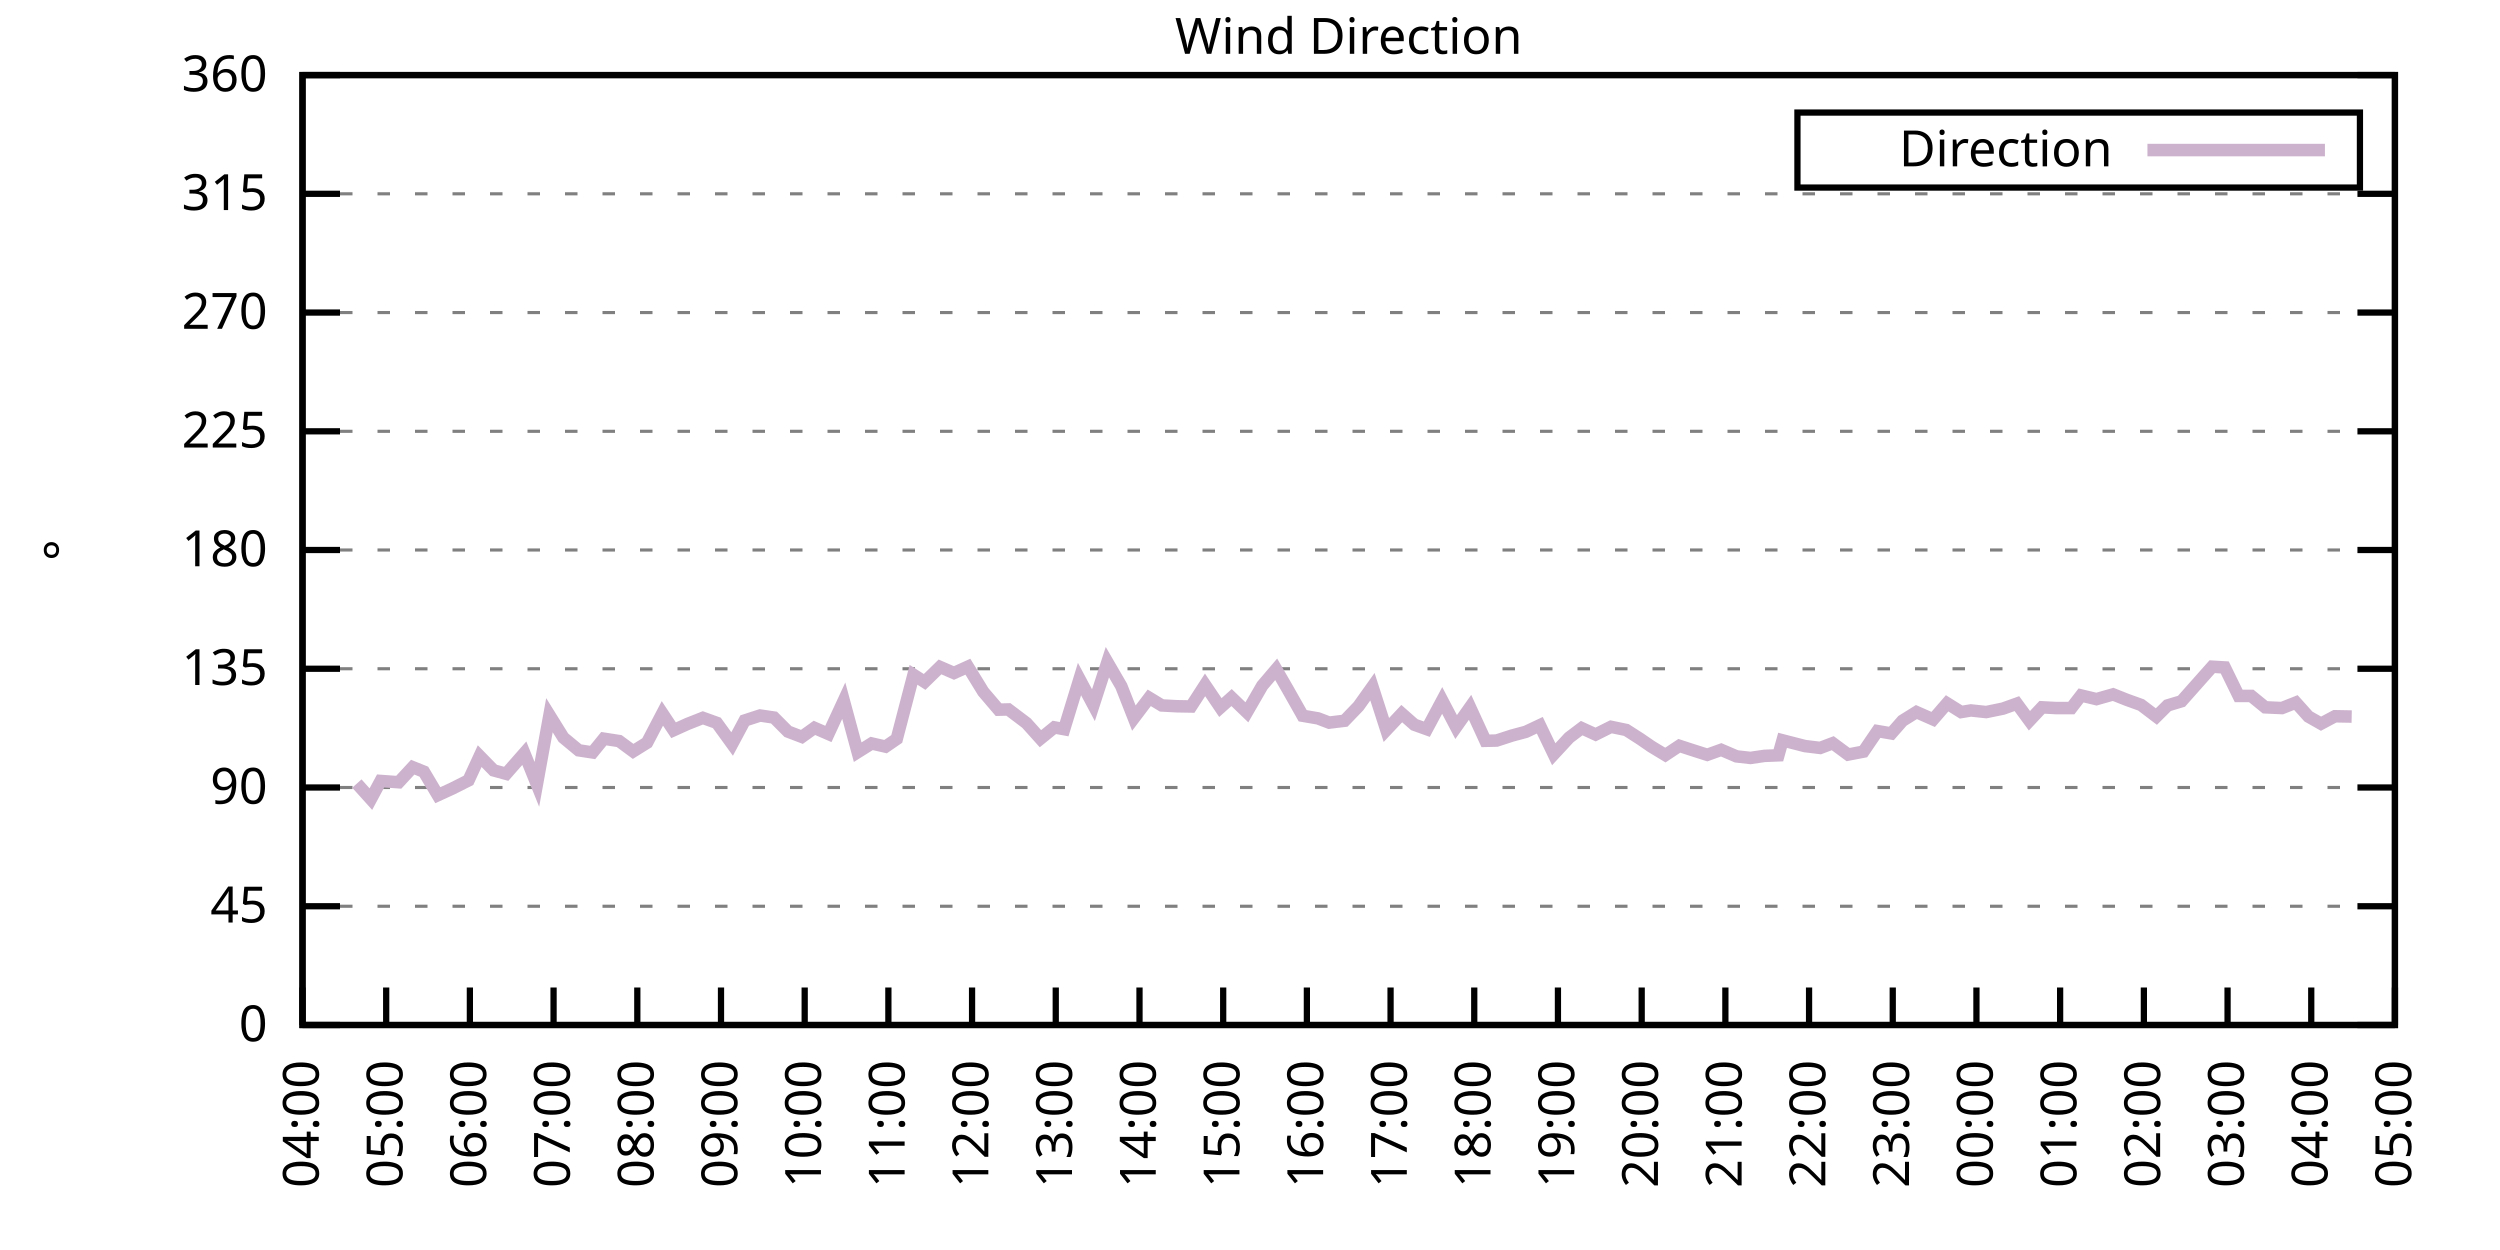
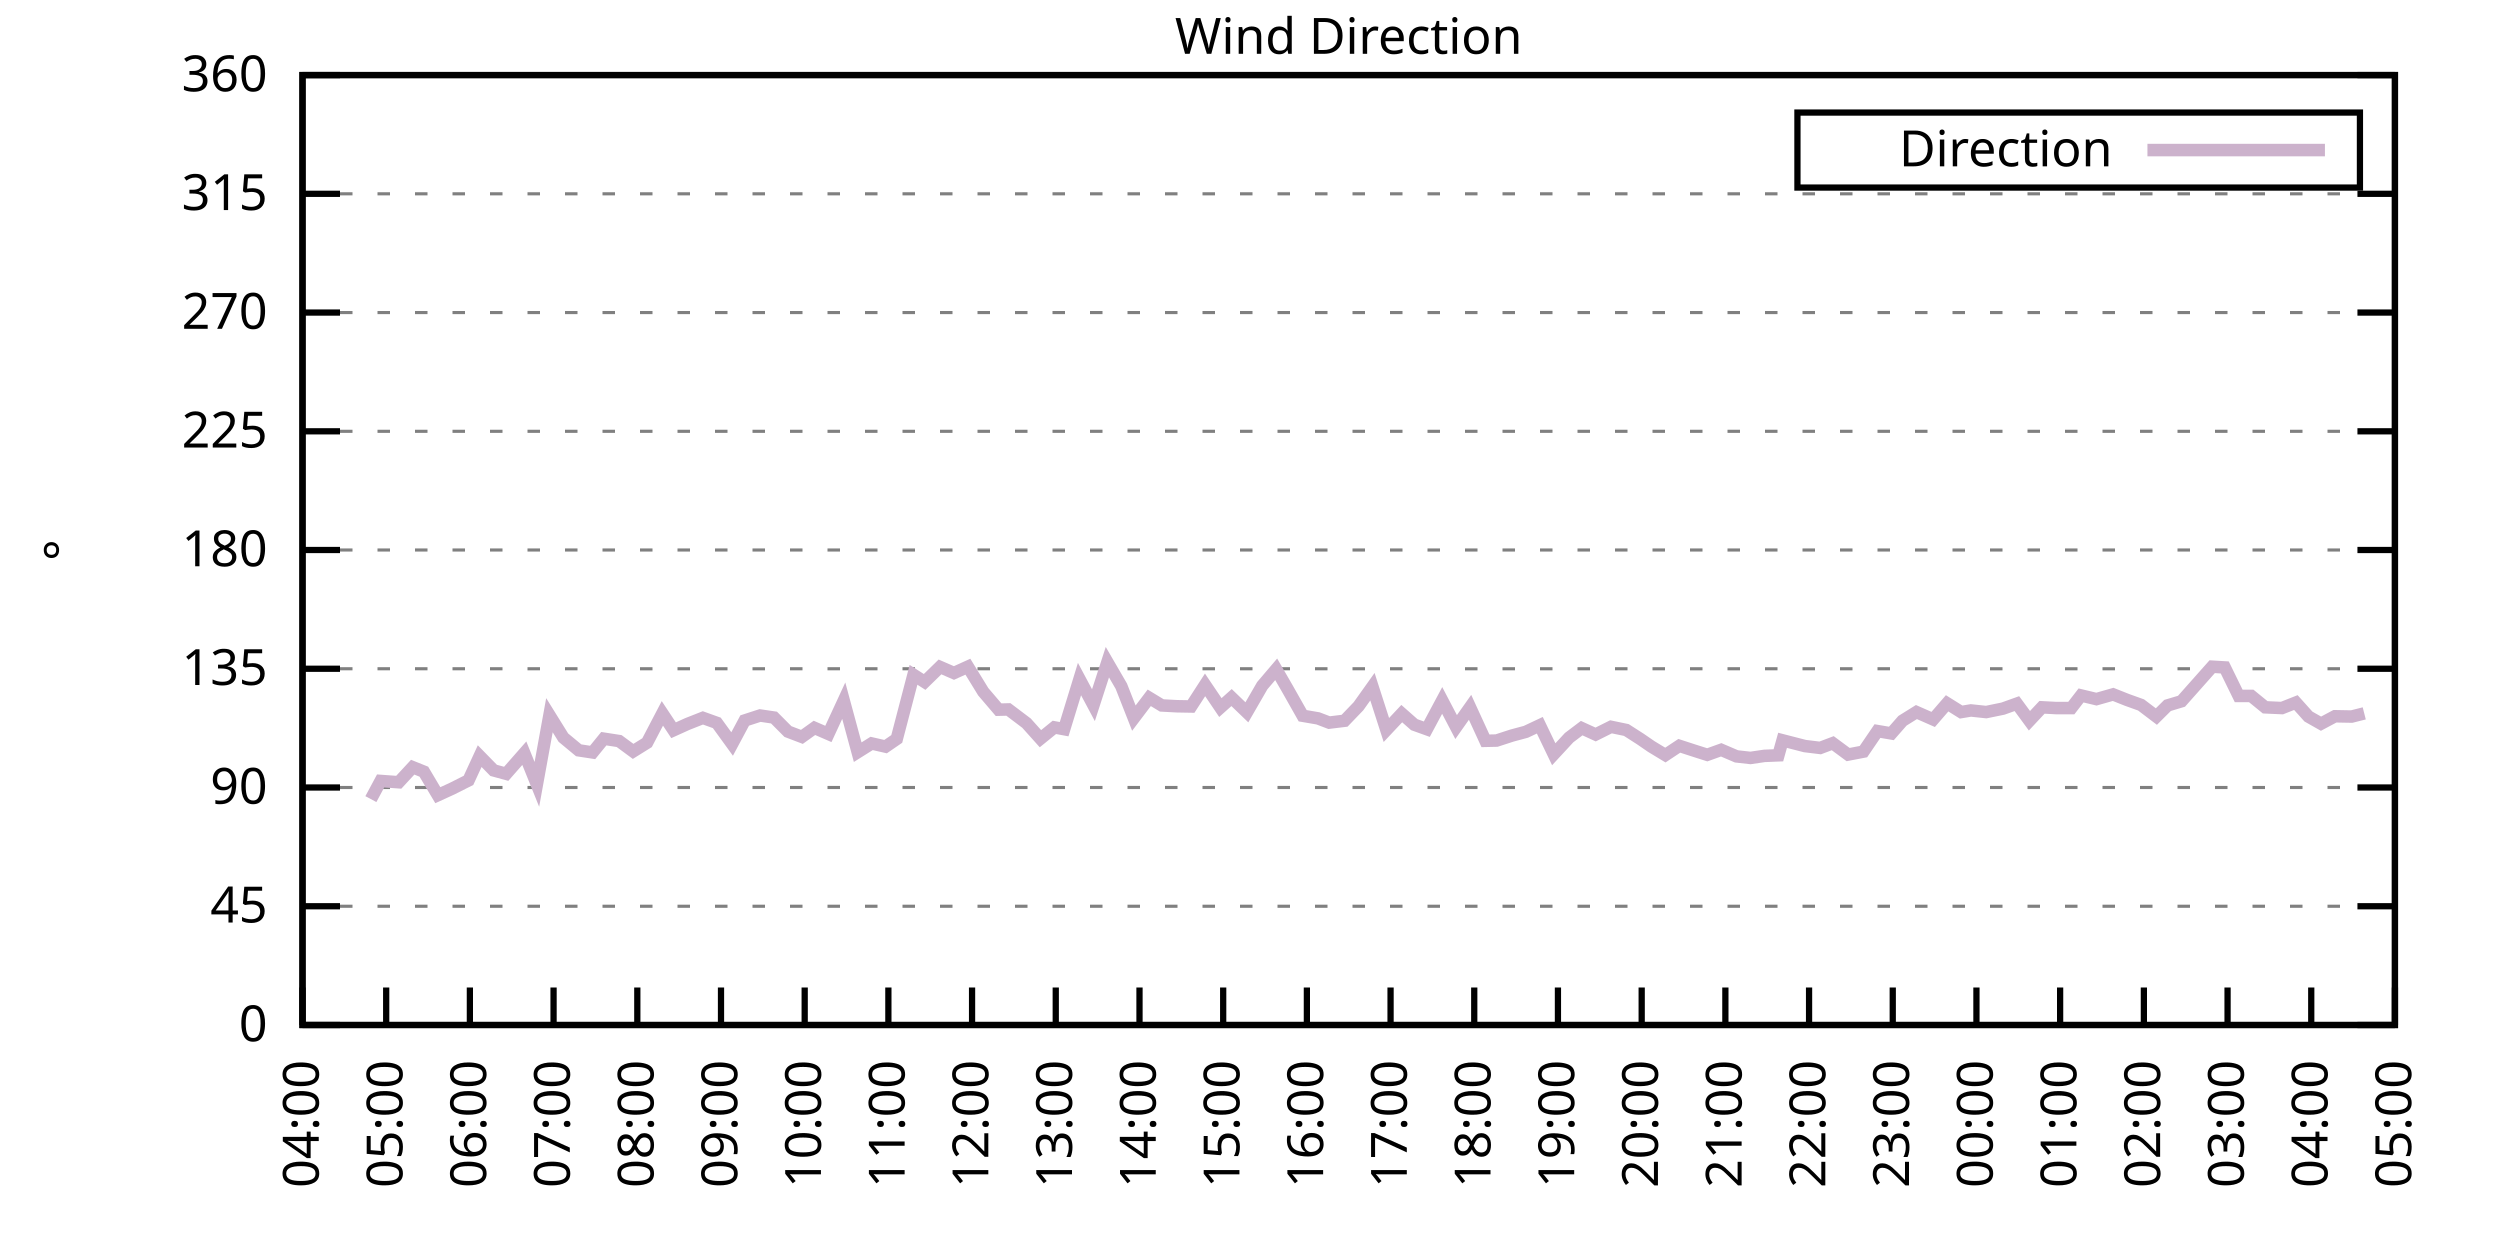
<svg xmlns="http://www.w3.org/2000/svg" xmlns:xlink="http://www.w3.org/1999/xlink" width="400" height="200" viewBox="0 0 400 200">
  <g id="gnuplot_canvas">
    <rect x="0" y="0" width="400" height="200" fill="none" />
    <defs>
      <circle id="gpDot" r="0.5" stroke-width="0.5" stroke="currentColor" />
      <path id="gpPt0" stroke-width="0.333" stroke="currentColor" d="M-1,0 h2 M0,-1 v2" />
      <path id="gpPt1" stroke-width="0.333" stroke="currentColor" d="M-1,-1 L1,1 M1,-1 L-1,1" />
      <path id="gpPt2" stroke-width="0.333" stroke="currentColor" d="M-1,0 L1,0 M0,-1 L0,1 M-1,-1 L1,1 M-1,1 L1,-1" />
      <rect id="gpPt3" stroke-width="0.333" stroke="currentColor" x="-1" y="-1" width="2" height="2" />
      <rect id="gpPt4" stroke-width="0.333" stroke="currentColor" fill="currentColor" x="-1" y="-1" width="2" height="2" />
      <circle id="gpPt5" stroke-width="0.333" stroke="currentColor" cx="0" cy="0" r="1" />
      <use xlink:href="#gpPt5" id="gpPt6" fill="currentColor" stroke="none" />
      <path id="gpPt7" stroke-width="0.333" stroke="currentColor" d="M0,-1.33 L-1.33,0.67 L1.33,0.67 z" />
      <use xlink:href="#gpPt7" id="gpPt8" fill="currentColor" stroke="none" />
      <use xlink:href="#gpPt7" id="gpPt9" stroke="currentColor" transform="rotate(180)" />
      <use xlink:href="#gpPt9" id="gpPt10" fill="currentColor" stroke="none" />
      <use xlink:href="#gpPt3" id="gpPt11" stroke="currentColor" transform="rotate(45)" />
      <use xlink:href="#gpPt11" id="gpPt12" fill="currentColor" stroke="none" />
      <path id="gpPt13" stroke-width="0.333" stroke="currentColor" d="M0,1.330 L1.265,0.411 L0.782,-1.067 L-0.782,-1.076 L-1.265,0.411 z" />
      <use xlink:href="#gpPt13" id="gpPt14" fill="currentColor" stroke="none" />
      <filter id="textbox" filterUnits="objectBoundingBox" x="0" y="0" height="1" width="1">
        <feFlood flood-color="white" flood-opacity="1" result="bgnd" />
        <feComposite in="SourceGraphic" in2="bgnd" operator="atop" />
      </filter>
      <filter id="greybox" filterUnits="objectBoundingBox" x="0" y="0" height="1" width="1">
        <feFlood flood-color="lightgrey" flood-opacity="1" result="grey" />
        <feComposite in="SourceGraphic" in2="grey" operator="atop" />
      </filter>
    </defs>
    <g fill="none" color="white" stroke="currentColor" stroke-width="1.00" stroke-linecap="butt" stroke-linejoin="miter">
</g>
    <g fill="none" color="black" stroke="currentColor" stroke-width="1.00" stroke-linecap="butt" stroke-linejoin="miter">
      <g stroke="none" shape-rendering="crispEdges">
        <polygon fill="rgb(255, 255, 255)" points="48.40,164.00 383.18,164.00 383.18,12.02 48.40,12.02 " />
      </g>
    </g>
    <g fill="none" color="black" stroke="currentColor" stroke-width="1.00" stroke-linecap="butt" stroke-linejoin="miter">
</g>
    <g fill="none" color="black" stroke="black" stroke-width="0.50" stroke-linecap="butt" stroke-linejoin="miter">
</g>
    <g fill="none" color="gray" stroke="currentColor" stroke-width="0.50" stroke-linecap="butt" stroke-linejoin="miter">
      <path stroke="gray" stroke-dasharray="2,4" class="gridline" d="M48.40,164.00 L383.19,164.00  " />
    </g>
    <g fill="none" color="gray" stroke="gray" stroke-width="1.00" stroke-linecap="butt" stroke-linejoin="miter">
</g>
    <g fill="none" color="black" stroke="currentColor" stroke-width="1.00" stroke-linecap="butt" stroke-linejoin="miter">
      <path stroke="black" d="M48.40,164.00 L54.40,164.00 M383.19,164.00 L377.19,164.00  " />
      <g transform="translate(42.80,166.60)" stroke="none" fill="black" font-family="Sans" font-size="8.00" text-anchor="end">
        <text>
          <tspan font-family="Sans"> 0</tspan>
        </text>
      </g>
    </g>
    <g fill="none" color="black" stroke="currentColor" stroke-width="1.00" stroke-linecap="butt" stroke-linejoin="miter">
</g>
    <g fill="none" color="black" stroke="black" stroke-width="0.50" stroke-linecap="butt" stroke-linejoin="miter">
</g>
    <g fill="none" color="gray" stroke="currentColor" stroke-width="0.50" stroke-linecap="butt" stroke-linejoin="miter">
      <path stroke="gray" stroke-dasharray="2,4" class="gridline" d="M48.40,145.00 L383.19,145.00  " />
    </g>
    <g fill="none" color="gray" stroke="gray" stroke-width="1.00" stroke-linecap="butt" stroke-linejoin="miter">
</g>
    <g fill="none" color="black" stroke="currentColor" stroke-width="1.00" stroke-linecap="butt" stroke-linejoin="miter">
      <path stroke="black" d="M48.40,145.00 L54.40,145.00 M383.19,145.00 L377.19,145.00  " />
      <g transform="translate(42.80,147.60)" stroke="none" fill="black" font-family="Sans" font-size="8.00" text-anchor="end">
        <text>
          <tspan font-family="Sans"> 45</tspan>
        </text>
      </g>
    </g>
    <g fill="none" color="black" stroke="currentColor" stroke-width="1.00" stroke-linecap="butt" stroke-linejoin="miter">
</g>
    <g fill="none" color="black" stroke="black" stroke-width="0.50" stroke-linecap="butt" stroke-linejoin="miter">
</g>
    <g fill="none" color="gray" stroke="currentColor" stroke-width="0.50" stroke-linecap="butt" stroke-linejoin="miter">
      <path stroke="gray" stroke-dasharray="2,4" class="gridline" d="M48.40,126.00 L383.19,126.00  " />
    </g>
    <g fill="none" color="gray" stroke="gray" stroke-width="1.00" stroke-linecap="butt" stroke-linejoin="miter">
</g>
    <g fill="none" color="black" stroke="currentColor" stroke-width="1.00" stroke-linecap="butt" stroke-linejoin="miter">
      <path stroke="black" d="M48.40,126.00 L54.40,126.00 M383.19,126.00 L377.19,126.00  " />
      <g transform="translate(42.80,128.60)" stroke="none" fill="black" font-family="Sans" font-size="8.00" text-anchor="end">
        <text>
          <tspan font-family="Sans"> 90</tspan>
        </text>
      </g>
    </g>
    <g fill="none" color="black" stroke="currentColor" stroke-width="1.00" stroke-linecap="butt" stroke-linejoin="miter">
</g>
    <g fill="none" color="black" stroke="black" stroke-width="0.50" stroke-linecap="butt" stroke-linejoin="miter">
</g>
    <g fill="none" color="gray" stroke="currentColor" stroke-width="0.50" stroke-linecap="butt" stroke-linejoin="miter">
      <path stroke="gray" stroke-dasharray="2,4" class="gridline" d="M48.40,107.00 L383.19,107.00  " />
    </g>
    <g fill="none" color="gray" stroke="gray" stroke-width="1.00" stroke-linecap="butt" stroke-linejoin="miter">
</g>
    <g fill="none" color="black" stroke="currentColor" stroke-width="1.00" stroke-linecap="butt" stroke-linejoin="miter">
      <path stroke="black" d="M48.40,107.00 L54.40,107.00 M383.19,107.00 L377.19,107.00  " />
      <g transform="translate(42.80,109.60)" stroke="none" fill="black" font-family="Sans" font-size="8.00" text-anchor="end">
        <text>
          <tspan font-family="Sans"> 135</tspan>
        </text>
      </g>
    </g>
    <g fill="none" color="black" stroke="currentColor" stroke-width="1.00" stroke-linecap="butt" stroke-linejoin="miter">
</g>
    <g fill="none" color="black" stroke="black" stroke-width="0.50" stroke-linecap="butt" stroke-linejoin="miter">
</g>
    <g fill="none" color="gray" stroke="currentColor" stroke-width="0.50" stroke-linecap="butt" stroke-linejoin="miter">
      <path stroke="gray" stroke-dasharray="2,4" class="gridline" d="M48.40,88.00 L383.19,88.00  " />
    </g>
    <g fill="none" color="gray" stroke="gray" stroke-width="1.00" stroke-linecap="butt" stroke-linejoin="miter">
</g>
    <g fill="none" color="black" stroke="currentColor" stroke-width="1.00" stroke-linecap="butt" stroke-linejoin="miter">
      <path stroke="black" d="M48.40,88.00 L54.40,88.00 M383.19,88.00 L377.19,88.00  " />
      <g transform="translate(42.80,90.60)" stroke="none" fill="black" font-family="Sans" font-size="8.00" text-anchor="end">
        <text>
          <tspan font-family="Sans"> 180</tspan>
        </text>
      </g>
    </g>
    <g fill="none" color="black" stroke="currentColor" stroke-width="1.00" stroke-linecap="butt" stroke-linejoin="miter">
</g>
    <g fill="none" color="black" stroke="black" stroke-width="0.50" stroke-linecap="butt" stroke-linejoin="miter">
</g>
    <g fill="none" color="gray" stroke="currentColor" stroke-width="0.50" stroke-linecap="butt" stroke-linejoin="miter">
      <path stroke="gray" stroke-dasharray="2,4" class="gridline" d="M48.40,69.01 L383.19,69.01  " />
    </g>
    <g fill="none" color="gray" stroke="gray" stroke-width="1.00" stroke-linecap="butt" stroke-linejoin="miter">
</g>
    <g fill="none" color="black" stroke="currentColor" stroke-width="1.00" stroke-linecap="butt" stroke-linejoin="miter">
      <path stroke="black" d="M48.40,69.01 L54.40,69.01 M383.19,69.01 L377.19,69.01  " />
      <g transform="translate(42.80,71.61)" stroke="none" fill="black" font-family="Sans" font-size="8.00" text-anchor="end">
        <text>
          <tspan font-family="Sans"> 225</tspan>
        </text>
      </g>
    </g>
    <g fill="none" color="black" stroke="currentColor" stroke-width="1.00" stroke-linecap="butt" stroke-linejoin="miter">
</g>
    <g fill="none" color="black" stroke="black" stroke-width="0.50" stroke-linecap="butt" stroke-linejoin="miter">
</g>
    <g fill="none" color="gray" stroke="currentColor" stroke-width="0.50" stroke-linecap="butt" stroke-linejoin="miter">
      <path stroke="gray" stroke-dasharray="2,4" class="gridline" d="M48.40,50.01 L383.19,50.01  " />
    </g>
    <g fill="none" color="gray" stroke="gray" stroke-width="1.00" stroke-linecap="butt" stroke-linejoin="miter">
</g>
    <g fill="none" color="black" stroke="currentColor" stroke-width="1.00" stroke-linecap="butt" stroke-linejoin="miter">
      <path stroke="black" d="M48.40,50.01 L54.40,50.01 M383.19,50.01 L377.19,50.01  " />
      <g transform="translate(42.80,52.61)" stroke="none" fill="black" font-family="Sans" font-size="8.00" text-anchor="end">
        <text>
          <tspan font-family="Sans"> 270</tspan>
        </text>
      </g>
    </g>
    <g fill="none" color="black" stroke="currentColor" stroke-width="1.00" stroke-linecap="butt" stroke-linejoin="miter">
</g>
    <g fill="none" color="black" stroke="black" stroke-width="0.50" stroke-linecap="butt" stroke-linejoin="miter">
</g>
    <g fill="none" color="gray" stroke="currentColor" stroke-width="0.50" stroke-linecap="butt" stroke-linejoin="miter">
      <path stroke="gray" stroke-dasharray="2,4" class="gridline" d="M48.40,31.01 L383.19,31.01  " />
    </g>
    <g fill="none" color="gray" stroke="gray" stroke-width="1.00" stroke-linecap="butt" stroke-linejoin="miter">
</g>
    <g fill="none" color="black" stroke="currentColor" stroke-width="1.00" stroke-linecap="butt" stroke-linejoin="miter">
      <path stroke="black" d="M48.40,31.01 L54.40,31.01 M383.19,31.01 L377.19,31.01  " />
      <g transform="translate(42.80,33.61)" stroke="none" fill="black" font-family="Sans" font-size="8.00" text-anchor="end">
        <text>
          <tspan font-family="Sans"> 315</tspan>
        </text>
      </g>
    </g>
    <g fill="none" color="black" stroke="currentColor" stroke-width="1.00" stroke-linecap="butt" stroke-linejoin="miter">
</g>
    <g fill="none" color="black" stroke="black" stroke-width="0.50" stroke-linecap="butt" stroke-linejoin="miter">
</g>
    <g fill="none" color="gray" stroke="currentColor" stroke-width="0.50" stroke-linecap="butt" stroke-linejoin="miter">
      <path stroke="gray" stroke-dasharray="2,4" class="gridline" d="M48.40,12.01 L383.19,12.01  " />
    </g>
    <g fill="none" color="gray" stroke="gray" stroke-width="1.00" stroke-linecap="butt" stroke-linejoin="miter">
</g>
    <g fill="none" color="black" stroke="currentColor" stroke-width="1.00" stroke-linecap="butt" stroke-linejoin="miter">
      <path stroke="black" d="M48.40,12.01 L54.40,12.01 M383.19,12.01 L377.19,12.01  " />
      <g transform="translate(42.80,14.61)" stroke="none" fill="black" font-family="Sans" font-size="8.00" text-anchor="end">
        <text>
          <tspan font-family="Sans"> 360</tspan>
        </text>
      </g>
    </g>
    <g fill="none" color="black" stroke="currentColor" stroke-width="1.00" stroke-linecap="butt" stroke-linejoin="miter">
      <path stroke="black" d="M48.40,164.00 L48.40,158.00  " />
      <g transform="translate(51.00,169.60) rotate(270.00)" stroke="none" fill="black" font-family="Sans" font-size="8.00" text-anchor="end">
        <text>
          <tspan font-family="Sans">04:00</tspan>
        </text>
      </g>
    </g>
    <g fill="none" color="black" stroke="currentColor" stroke-width="1.00" stroke-linecap="butt" stroke-linejoin="miter">
      <path stroke="black" d="M61.79,164.00 L61.79,158.00  " />
      <g transform="translate(64.39,169.60) rotate(270.00)" stroke="none" fill="black" font-family="Sans" font-size="8.00" text-anchor="end">
        <text>
          <tspan font-family="Sans">05:00</tspan>
        </text>
      </g>
    </g>
    <g fill="none" color="black" stroke="currentColor" stroke-width="1.00" stroke-linecap="butt" stroke-linejoin="miter">
      <path stroke="black" d="M75.18,164.00 L75.18,158.00  " />
      <g transform="translate(77.78,169.60) rotate(270.00)" stroke="none" fill="black" font-family="Sans" font-size="8.00" text-anchor="end">
        <text>
          <tspan font-family="Sans">06:00</tspan>
        </text>
      </g>
    </g>
    <g fill="none" color="black" stroke="currentColor" stroke-width="1.00" stroke-linecap="butt" stroke-linejoin="miter">
      <path stroke="black" d="M88.57,164.00 L88.57,158.00  " />
      <g transform="translate(91.17,169.60) rotate(270.00)" stroke="none" fill="black" font-family="Sans" font-size="8.00" text-anchor="end">
        <text>
          <tspan font-family="Sans">07:00</tspan>
        </text>
      </g>
    </g>
    <g fill="none" color="black" stroke="currentColor" stroke-width="1.00" stroke-linecap="butt" stroke-linejoin="miter">
      <path stroke="black" d="M101.97,164.00 L101.97,158.00  " />
      <g transform="translate(104.57,169.60) rotate(270.00)" stroke="none" fill="black" font-family="Sans" font-size="8.00" text-anchor="end">
        <text>
          <tspan font-family="Sans">08:00</tspan>
        </text>
      </g>
    </g>
    <g fill="none" color="black" stroke="currentColor" stroke-width="1.00" stroke-linecap="butt" stroke-linejoin="miter">
      <path stroke="black" d="M115.36,164.00 L115.36,158.00  " />
      <g transform="translate(117.96,169.60) rotate(270.00)" stroke="none" fill="black" font-family="Sans" font-size="8.00" text-anchor="end">
        <text>
          <tspan font-family="Sans">09:00</tspan>
        </text>
      </g>
    </g>
    <g fill="none" color="black" stroke="currentColor" stroke-width="1.00" stroke-linecap="butt" stroke-linejoin="miter">
      <path stroke="black" d="M128.75,164.00 L128.75,158.00  " />
      <g transform="translate(131.35,169.60) rotate(270.00)" stroke="none" fill="black" font-family="Sans" font-size="8.00" text-anchor="end">
        <text>
          <tspan font-family="Sans">10:00</tspan>
        </text>
      </g>
    </g>
    <g fill="none" color="black" stroke="currentColor" stroke-width="1.00" stroke-linecap="butt" stroke-linejoin="miter">
      <path stroke="black" d="M142.14,164.00 L142.14,158.00  " />
      <g transform="translate(144.74,169.60) rotate(270.00)" stroke="none" fill="black" font-family="Sans" font-size="8.00" text-anchor="end">
        <text>
          <tspan font-family="Sans">11:00</tspan>
        </text>
      </g>
    </g>
    <g fill="none" color="black" stroke="currentColor" stroke-width="1.00" stroke-linecap="butt" stroke-linejoin="miter">
      <path stroke="black" d="M155.53,164.00 L155.53,158.00  " />
      <g transform="translate(158.13,169.60) rotate(270.00)" stroke="none" fill="black" font-family="Sans" font-size="8.00" text-anchor="end">
        <text>
          <tspan font-family="Sans">12:00</tspan>
        </text>
      </g>
    </g>
    <g fill="none" color="black" stroke="currentColor" stroke-width="1.00" stroke-linecap="butt" stroke-linejoin="miter">
      <path stroke="black" d="M168.92,164.00 L168.92,158.00  " />
      <g transform="translate(171.52,169.60) rotate(270.00)" stroke="none" fill="black" font-family="Sans" font-size="8.00" text-anchor="end">
        <text>
          <tspan font-family="Sans">13:00</tspan>
        </text>
      </g>
    </g>
    <g fill="none" color="black" stroke="currentColor" stroke-width="1.00" stroke-linecap="butt" stroke-linejoin="miter">
      <path stroke="black" d="M182.32,164.00 L182.32,158.00  " />
      <g transform="translate(184.92,169.60) rotate(270.00)" stroke="none" fill="black" font-family="Sans" font-size="8.00" text-anchor="end">
        <text>
          <tspan font-family="Sans">14:00</tspan>
        </text>
      </g>
    </g>
    <g fill="none" color="black" stroke="currentColor" stroke-width="1.00" stroke-linecap="butt" stroke-linejoin="miter">
      <path stroke="black" d="M195.71,164.00 L195.71,158.00  " />
      <g transform="translate(198.31,169.60) rotate(270.00)" stroke="none" fill="black" font-family="Sans" font-size="8.00" text-anchor="end">
        <text>
          <tspan font-family="Sans">15:00</tspan>
        </text>
      </g>
    </g>
    <g fill="none" color="black" stroke="currentColor" stroke-width="1.00" stroke-linecap="butt" stroke-linejoin="miter">
      <path stroke="black" d="M209.10,164.00 L209.10,158.00  " />
      <g transform="translate(211.70,169.60) rotate(270.00)" stroke="none" fill="black" font-family="Sans" font-size="8.00" text-anchor="end">
        <text>
          <tspan font-family="Sans">16:00</tspan>
        </text>
      </g>
    </g>
    <g fill="none" color="black" stroke="currentColor" stroke-width="1.00" stroke-linecap="butt" stroke-linejoin="miter">
      <path stroke="black" d="M222.49,164.00 L222.49,158.00  " />
      <g transform="translate(225.09,169.60) rotate(270.00)" stroke="none" fill="black" font-family="Sans" font-size="8.00" text-anchor="end">
        <text>
          <tspan font-family="Sans">17:00</tspan>
        </text>
      </g>
    </g>
    <g fill="none" color="black" stroke="currentColor" stroke-width="1.00" stroke-linecap="butt" stroke-linejoin="miter">
      <path stroke="black" d="M235.88,164.00 L235.88,158.00  " />
      <g transform="translate(238.48,169.60) rotate(270.00)" stroke="none" fill="black" font-family="Sans" font-size="8.00" text-anchor="end">
        <text>
          <tspan font-family="Sans">18:00</tspan>
        </text>
      </g>
    </g>
    <g fill="none" color="black" stroke="currentColor" stroke-width="1.00" stroke-linecap="butt" stroke-linejoin="miter">
      <path stroke="black" d="M249.27,164.00 L249.27,158.00  " />
      <g transform="translate(251.87,169.60) rotate(270.00)" stroke="none" fill="black" font-family="Sans" font-size="8.00" text-anchor="end">
        <text>
          <tspan font-family="Sans">19:00</tspan>
        </text>
      </g>
    </g>
    <g fill="none" color="black" stroke="currentColor" stroke-width="1.00" stroke-linecap="butt" stroke-linejoin="miter">
      <path stroke="black" d="M262.67,164.00 L262.67,158.00  " />
      <g transform="translate(265.27,169.60) rotate(270.00)" stroke="none" fill="black" font-family="Sans" font-size="8.00" text-anchor="end">
        <text>
          <tspan font-family="Sans">20:00</tspan>
        </text>
      </g>
    </g>
    <g fill="none" color="black" stroke="currentColor" stroke-width="1.00" stroke-linecap="butt" stroke-linejoin="miter">
      <path stroke="black" d="M276.06,164.00 L276.06,158.00  " />
      <g transform="translate(278.66,169.60) rotate(270.00)" stroke="none" fill="black" font-family="Sans" font-size="8.00" text-anchor="end">
        <text>
          <tspan font-family="Sans">21:00</tspan>
        </text>
      </g>
    </g>
    <g fill="none" color="black" stroke="currentColor" stroke-width="1.00" stroke-linecap="butt" stroke-linejoin="miter">
      <path stroke="black" d="M289.45,164.00 L289.45,158.00  " />
      <g transform="translate(292.05,169.60) rotate(270.00)" stroke="none" fill="black" font-family="Sans" font-size="8.00" text-anchor="end">
        <text>
          <tspan font-family="Sans">22:00</tspan>
        </text>
      </g>
    </g>
    <g fill="none" color="black" stroke="currentColor" stroke-width="1.00" stroke-linecap="butt" stroke-linejoin="miter">
      <path stroke="black" d="M302.84,164.00 L302.84,158.00  " />
      <g transform="translate(305.44,169.60) rotate(270.00)" stroke="none" fill="black" font-family="Sans" font-size="8.00" text-anchor="end">
        <text>
          <tspan font-family="Sans">23:00</tspan>
        </text>
      </g>
    </g>
    <g fill="none" color="black" stroke="currentColor" stroke-width="1.00" stroke-linecap="butt" stroke-linejoin="miter">
      <path stroke="black" d="M316.23,164.00 L316.23,158.00  " />
      <g transform="translate(318.83,169.60) rotate(270.00)" stroke="none" fill="black" font-family="Sans" font-size="8.00" text-anchor="end">
        <text>
          <tspan font-family="Sans">00:00</tspan>
        </text>
      </g>
    </g>
    <g fill="none" color="black" stroke="currentColor" stroke-width="1.00" stroke-linecap="butt" stroke-linejoin="miter">
      <path stroke="black" d="M329.62,164.00 L329.62,158.00  " />
      <g transform="translate(332.22,169.60) rotate(270.00)" stroke="none" fill="black" font-family="Sans" font-size="8.00" text-anchor="end">
        <text>
          <tspan font-family="Sans">01:00</tspan>
        </text>
      </g>
    </g>
    <g fill="none" color="black" stroke="currentColor" stroke-width="1.00" stroke-linecap="butt" stroke-linejoin="miter">
      <path stroke="black" d="M343.02,164.00 L343.02,158.00  " />
      <g transform="translate(345.62,169.60) rotate(270.00)" stroke="none" fill="black" font-family="Sans" font-size="8.00" text-anchor="end">
        <text>
          <tspan font-family="Sans">02:00</tspan>
        </text>
      </g>
    </g>
    <g fill="none" color="black" stroke="currentColor" stroke-width="1.00" stroke-linecap="butt" stroke-linejoin="miter">
      <path stroke="black" d="M356.41,164.00 L356.41,158.00  " />
      <g transform="translate(359.01,169.60) rotate(270.00)" stroke="none" fill="black" font-family="Sans" font-size="8.00" text-anchor="end">
        <text>
          <tspan font-family="Sans">03:00</tspan>
        </text>
      </g>
    </g>
    <g fill="none" color="black" stroke="currentColor" stroke-width="1.00" stroke-linecap="butt" stroke-linejoin="miter">
      <path stroke="black" d="M369.80,164.00 L369.80,158.00  " />
      <g transform="translate(372.40,169.60) rotate(270.00)" stroke="none" fill="black" font-family="Sans" font-size="8.00" text-anchor="end">
        <text>
          <tspan font-family="Sans">04:00</tspan>
        </text>
      </g>
    </g>
    <g fill="none" color="black" stroke="currentColor" stroke-width="1.00" stroke-linecap="butt" stroke-linejoin="miter">
      <path stroke="black" d="M383.19,164.00 L383.19,158.00  " />
      <g transform="translate(385.79,169.60) rotate(270.00)" stroke="none" fill="black" font-family="Sans" font-size="8.00" text-anchor="end">
        <text>
          <tspan font-family="Sans">05:00</tspan>
        </text>
      </g>
    </g>
    <g fill="none" color="black" stroke="currentColor" stroke-width="1.00" stroke-linecap="butt" stroke-linejoin="miter">
</g>
    <g fill="none" color="black" stroke="currentColor" stroke-width="1.00" stroke-linecap="butt" stroke-linejoin="miter">
      <path stroke="black" d="M48.40,12.01 L48.40,164.00 L383.19,164.00 L383.19,12.01 L48.40,12.01 Z  " />
    </g>
    <g fill="none" color="black" stroke="currentColor" stroke-width="1.00" stroke-linecap="butt" stroke-linejoin="miter">
</g>
    <g fill="none" color="black" stroke="currentColor" stroke-width="1.00" stroke-linecap="butt" stroke-linejoin="miter">
      <path stroke="black" d="M287.59,30.01 L287.59,18.01 L377.59,18.01 L377.59,30.01 L287.59,30.01 Z  " />
    </g>
    <g id="Wind_direction_plot_1">
      <g fill="none" color="white" stroke="black" stroke-width="2.00" stroke-linecap="butt" stroke-linejoin="miter">
</g>
      <g fill="none" color="black" stroke="currentColor" stroke-width="2.00" stroke-linecap="butt" stroke-linejoin="miter">
        <g transform="translate(337.99,26.61)" stroke="none" fill="black" font-family="Sans" font-size="8.00" text-anchor="end">
          <text>
            <tspan font-family="Sans">Direction</tspan>
          </text>
        </g>
      </g>
      <g fill="none" color="black" stroke="currentColor" stroke-width="2.00" stroke-linecap="butt" stroke-linejoin="miter">
-         <path stroke="rgb(204, 178, 204)" d="M343.59,24.01 L371.99,24.01 M57.10,125.37 L59.34,127.86 L60.90,124.95 L63.80,125.16 L66.03,122.75 L67.82,123.47   L70.05,127.23 L72.28,126.21 L74.96,124.86 L76.75,120.98 L78.98,123.26 L80.99,123.81 L83.89,120.51 L85.90,125.50   L87.91,114.43 L90.14,118.02 L92.59,120.05 L94.82,120.39 L96.61,118.19 L99.06,118.57 L101.30,120.22 L103.53,118.83   L105.98,114.14 L107.77,116.84 L110.00,115.83 L112.46,114.86 L114.69,115.66 L117.14,119.04 L119.15,115.28 L121.61,114.48   L123.84,114.81 L126.07,117.05 L128.30,117.90 L130.31,116.46 L132.54,117.43 L135.00,112.11 L137.23,120.35 L139.46,118.95   L141.69,119.46 L143.48,118.23 L146.16,107.97 L147.94,109.11 L150.40,106.71 L152.63,107.68 L154.86,106.67 L157.32,110.68   L159.77,113.55 L161.34,113.51 L164.24,115.70 L166.47,118.19 L168.70,116.38 L170.26,116.67 L172.72,108.65 L174.95,112.83   L177.18,105.95 L179.41,109.79 L181.42,114.90 L183.88,111.65 L185.89,112.87 L188.34,113.00 L190.57,113.04 L192.81,109.58   L195.26,113.21 L197.05,111.61 L199.50,113.97 L201.96,109.71 L204.19,107.09 L205.97,110.17 L208.43,114.52 L210.88,114.94   L212.67,115.62 L215.13,115.32 L217.36,113.00 L219.59,109.87 L221.82,116.80 L224.28,114.18 L226.29,115.95 L228.29,116.67   L230.75,112.07 L232.98,116.33 L235.21,113.17 L237.67,118.53 L239.45,118.49 L241.91,117.69 L244.14,117.09 L246.37,116.04   L248.60,120.68 L251.06,118.02 L253.07,116.50 L255.30,117.52 L257.76,116.29 L260.21,116.80 L262.44,118.23 L264.23,119.46   L266.46,120.81 L268.69,119.33 L271.15,120.13 L273.16,120.77 L275.39,119.97 L277.84,121.02 L280.07,121.27 L282.31,120.94   L284.54,120.85 L285.21,118.45 L288.78,119.37 L291.23,119.67 L293.24,118.91 L295.70,120.73 L298.15,120.26 L300.39,116.97   L302.62,117.35 L304.40,115.32 L306.63,113.93 L309.31,115.11 L311.54,112.53 L313.78,113.93 L315.34,113.67 L317.79,113.93   L320.47,113.38 L322.70,112.58 L324.71,115.32 L326.72,113.17 L328.95,113.29 L331.41,113.29 L332.97,111.27 L335.43,111.86   L338.10,111.10 L340.34,111.99 L342.57,112.79 L345.02,114.65 L346.81,112.87 L349.04,112.20 L353.95,106.67 L355.96,106.79   L358.19,111.35 L360.20,111.35 L362.43,113.17 L365.11,113.29 L367.34,112.41 L369.35,114.65 L371.36,115.79 L373.59,114.60   L376.27,114.65  " />
+         <path stroke="rgb(204, 178, 204)" d="M343.59,24.01 L371.99,24.01 M59.34,127.86 L60.90,124.95 L63.80,125.16 L66.03,122.75 L67.82,123.47 L70.05,127.23   L72.28,126.21 L74.96,124.86 L76.75,120.98 L78.98,123.26 L80.99,123.81 L83.89,120.51 L85.90,125.50 L87.91,114.43   L90.14,118.02 L92.59,120.05 L94.82,120.39 L96.61,118.19 L99.06,118.57 L101.30,120.22 L103.53,118.83 L105.98,114.14   L107.77,116.84 L110.00,115.83 L112.46,114.86 L114.69,115.66 L117.14,119.04 L119.15,115.28 L121.61,114.48 L123.84,114.81   L126.07,117.05 L128.30,117.90 L130.31,116.46 L132.54,117.43 L135.00,112.11 L137.23,120.35 L139.46,118.95 L141.69,119.46   L143.48,118.23 L146.16,107.97 L147.94,109.11 L150.40,106.71 L152.63,107.68 L154.86,106.67 L157.32,110.68 L159.77,113.55   L161.34,113.51 L164.24,115.70 L166.47,118.19 L168.70,116.38 L170.26,116.67 L172.72,108.65 L174.95,112.83 L177.18,105.95   L179.41,109.79 L181.42,114.90 L183.88,111.65 L185.89,112.87 L188.34,113.00 L190.57,113.04 L192.81,109.58 L195.26,113.21   L197.05,111.61 L199.50,113.97 L201.96,109.71 L204.19,107.09 L205.97,110.17 L208.43,114.52 L210.88,114.94 L212.67,115.62   L215.13,115.32 L217.36,113.00 L219.59,109.87 L221.82,116.80 L224.28,114.18 L226.29,115.95 L228.29,116.67 L230.75,112.07   L232.98,116.33 L235.21,113.17 L237.67,118.53 L239.45,118.49 L241.91,117.69 L244.14,117.09 L246.37,116.04 L248.60,120.68   L251.06,118.02 L253.07,116.50 L255.30,117.52 L257.76,116.29 L260.21,116.80 L262.44,118.23 L264.23,119.46 L266.46,120.81   L268.69,119.33 L271.15,120.13 L273.16,120.77 L275.39,119.97 L277.84,121.02 L280.07,121.27 L282.31,120.94 L284.54,120.85   L285.21,118.45 L288.78,119.37 L291.23,119.67 L293.24,118.91 L295.70,120.73 L298.15,120.26 L300.39,116.97 L302.62,117.35   L304.40,115.32 L306.63,113.93 L309.31,115.11 L311.54,112.53 L313.78,113.93 L315.34,113.67 L317.79,113.93 L320.47,113.38   L322.70,112.58 L324.71,115.32 L326.72,113.17 L328.95,113.29 L331.41,113.29 L332.97,111.27 L335.43,111.86 L338.10,111.10   L340.34,111.99 L342.57,112.79 L345.02,114.65 L346.81,112.87 L349.04,112.20 L353.95,106.67 L355.96,106.79 L358.19,111.35   L360.20,111.35 L362.43,113.17 L365.11,113.29 L367.34,112.41 L369.35,114.65 L371.36,115.79 L373.59,114.60 L376.27,114.65   L378.28,114.14  " />
      </g>
    </g>
    <g fill="none" color="black" stroke="currentColor" stroke-width="2.00" stroke-linecap="butt" stroke-linejoin="miter">
</g>
    <g fill="none" color="black" stroke="black" stroke-width="1.00" stroke-linecap="butt" stroke-linejoin="miter">
</g>
    <g fill="none" color="black" stroke="currentColor" stroke-width="1.00" stroke-linecap="butt" stroke-linejoin="miter">
      <path stroke="black" d="M48.40,12.01 L48.40,164.00 L383.19,164.00 L383.19,12.01 L48.40,12.01 Z  " />
      <g transform="translate(12.80,88.01) rotate(270.00)" stroke="none" fill="black" font-family="Sans" font-size="8.00" text-anchor="middle">
        <text>
          <tspan font-family="Sans">°</tspan>
        </text>
      </g>
    </g>
    <g fill="none" color="black" stroke="currentColor" stroke-width="1.00" stroke-linecap="butt" stroke-linejoin="miter">
</g>
    <g fill="none" color="black" stroke="currentColor" stroke-width="1.00" stroke-linecap="butt" stroke-linejoin="miter">
      <g transform="translate(215.79,8.61)" stroke="none" fill="black" font-family="Sans" font-size="8.00" text-anchor="middle">
        <text>
          <tspan font-family="Sans">Wind Direction</tspan>
        </text>
      </g>
    </g>
    <g fill="none" color="black" stroke="currentColor" stroke-width="1.00" stroke-linecap="butt" stroke-linejoin="miter">
</g>
  </g>
</svg>
